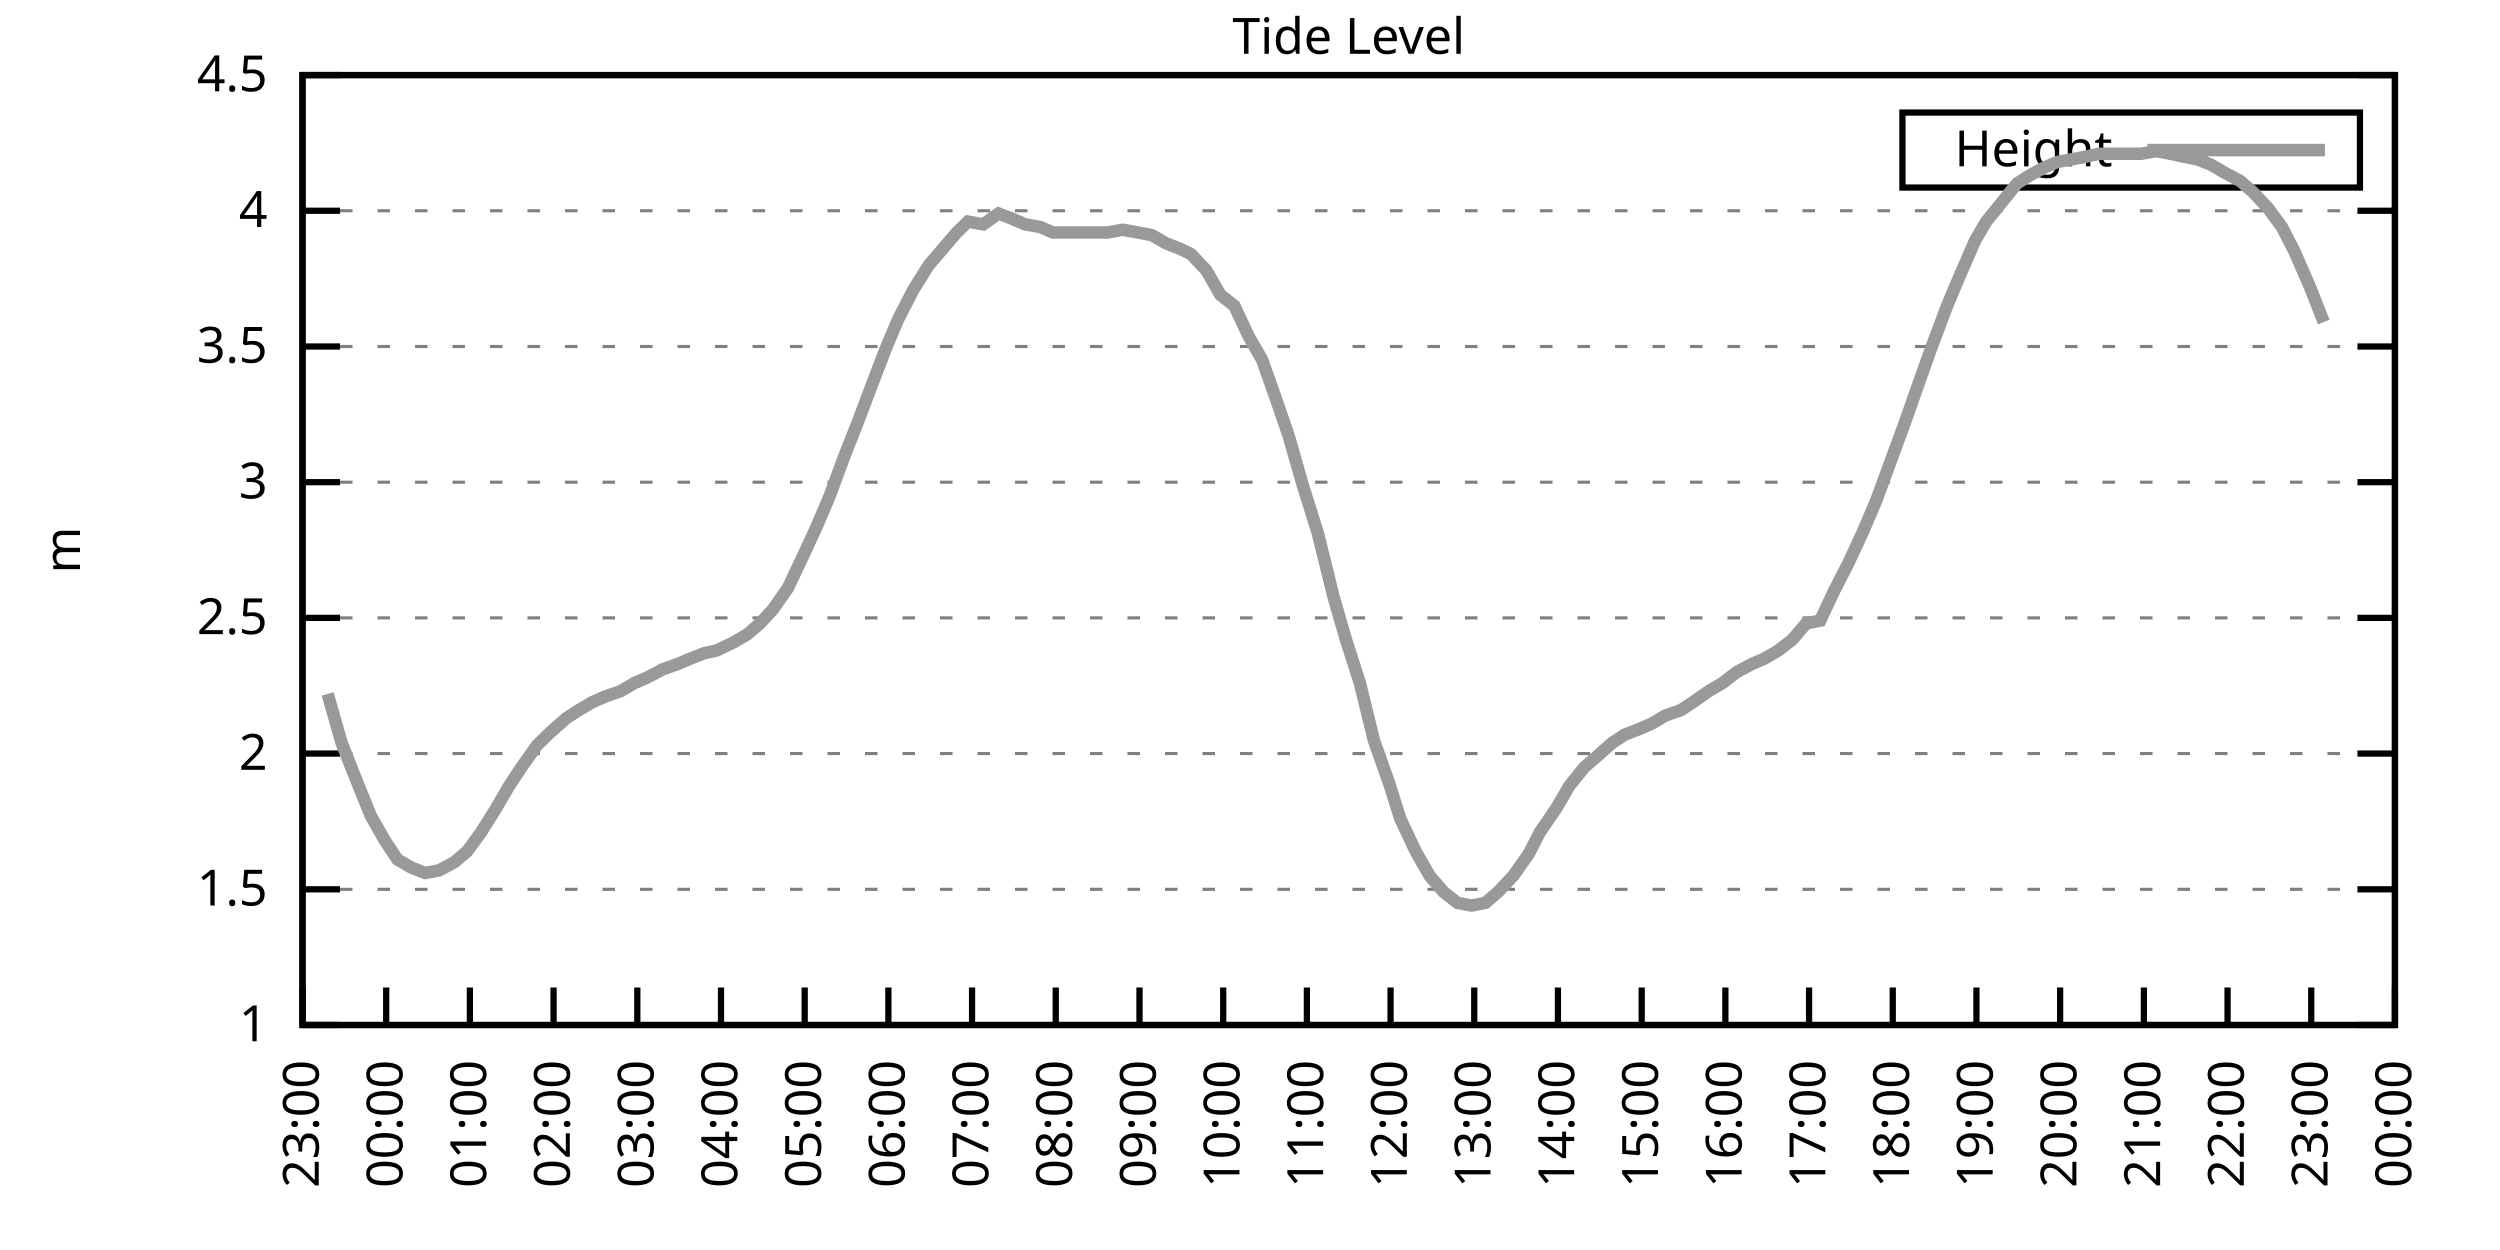
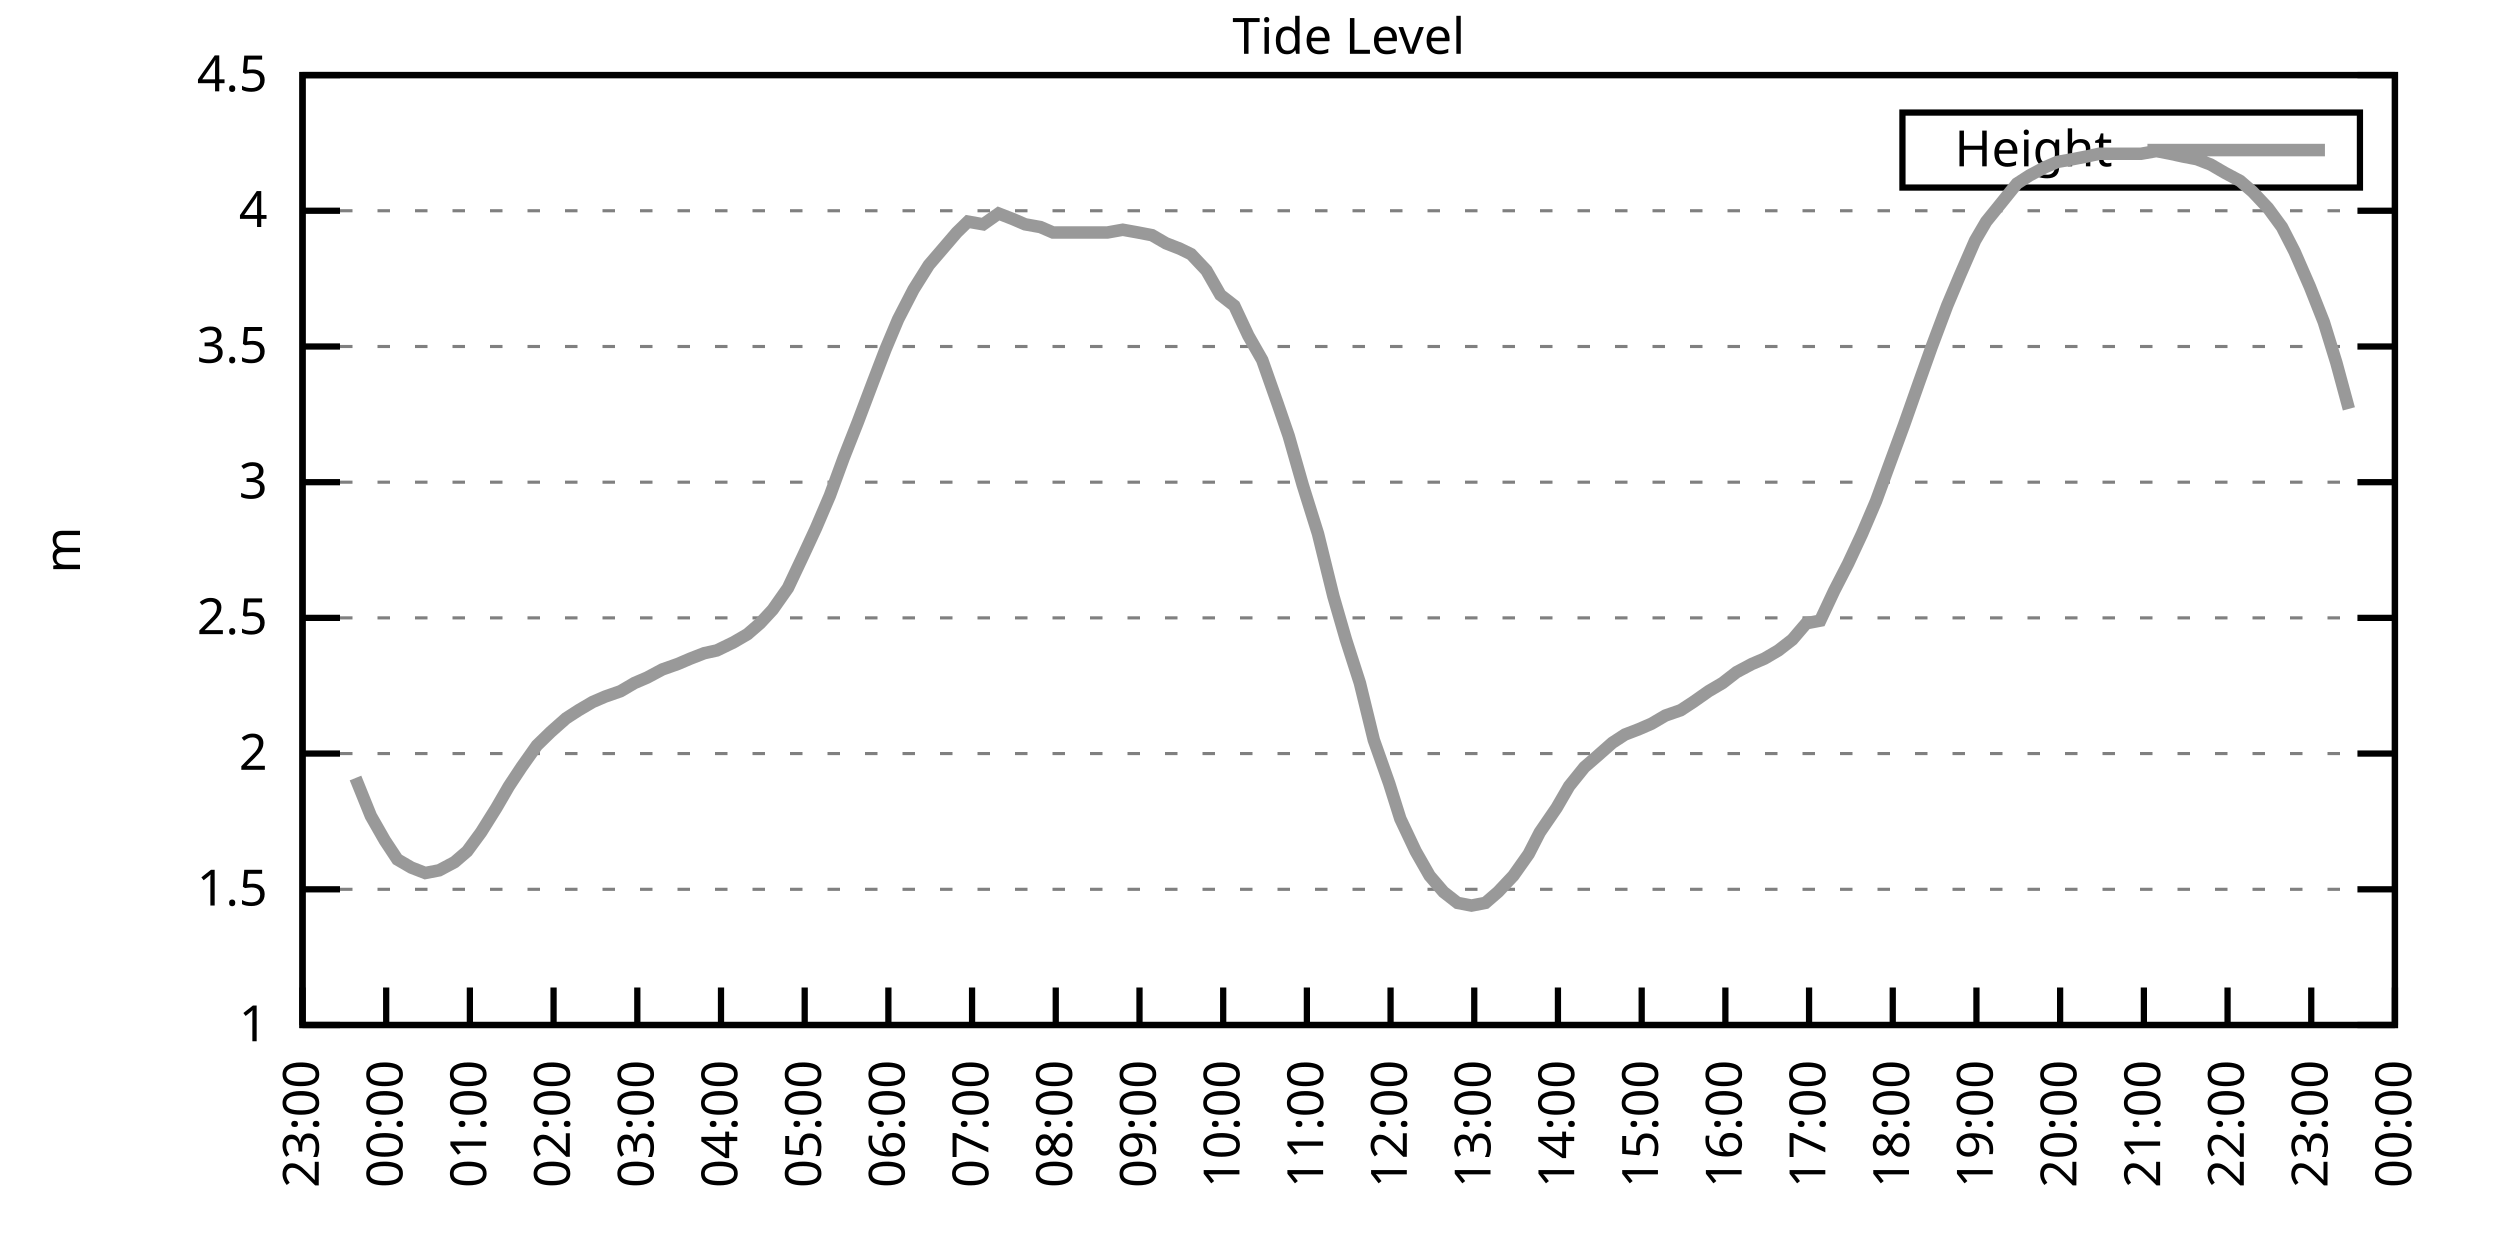
<svg xmlns="http://www.w3.org/2000/svg" xmlns:xlink="http://www.w3.org/1999/xlink" width="400" height="200" viewBox="0 0 400 200">
  <g id="gnuplot_canvas">
    <rect x="0" y="0" width="400" height="200" fill="none" />
    <defs>
      <circle id="gpDot" r="0.5" stroke-width="0.5" stroke="currentColor" />
      <path id="gpPt0" stroke-width="0.333" stroke="currentColor" d="M-1,0 h2 M0,-1 v2" />
      <path id="gpPt1" stroke-width="0.333" stroke="currentColor" d="M-1,-1 L1,1 M1,-1 L-1,1" />
      <path id="gpPt2" stroke-width="0.333" stroke="currentColor" d="M-1,0 L1,0 M0,-1 L0,1 M-1,-1 L1,1 M-1,1 L1,-1" />
      <rect id="gpPt3" stroke-width="0.333" stroke="currentColor" x="-1" y="-1" width="2" height="2" />
      <rect id="gpPt4" stroke-width="0.333" stroke="currentColor" fill="currentColor" x="-1" y="-1" width="2" height="2" />
      <circle id="gpPt5" stroke-width="0.333" stroke="currentColor" cx="0" cy="0" r="1" />
      <use xlink:href="#gpPt5" id="gpPt6" fill="currentColor" stroke="none" />
      <path id="gpPt7" stroke-width="0.333" stroke="currentColor" d="M0,-1.33 L-1.33,0.67 L1.33,0.67 z" />
      <use xlink:href="#gpPt7" id="gpPt8" fill="currentColor" stroke="none" />
      <use xlink:href="#gpPt7" id="gpPt9" stroke="currentColor" transform="rotate(180)" />
      <use xlink:href="#gpPt9" id="gpPt10" fill="currentColor" stroke="none" />
      <use xlink:href="#gpPt3" id="gpPt11" stroke="currentColor" transform="rotate(45)" />
      <use xlink:href="#gpPt11" id="gpPt12" fill="currentColor" stroke="none" />
      <path id="gpPt13" stroke-width="0.333" stroke="currentColor" d="M0,1.330 L1.265,0.411 L0.782,-1.067 L-0.782,-1.076 L-1.265,0.411 z" />
      <use xlink:href="#gpPt13" id="gpPt14" fill="currentColor" stroke="none" />
      <filter id="textbox" filterUnits="objectBoundingBox" x="0" y="0" height="1" width="1">
        <feFlood flood-color="white" flood-opacity="1" result="bgnd" />
        <feComposite in="SourceGraphic" in2="bgnd" operator="atop" />
      </filter>
      <filter id="greybox" filterUnits="objectBoundingBox" x="0" y="0" height="1" width="1">
        <feFlood flood-color="lightgrey" flood-opacity="1" result="grey" />
        <feComposite in="SourceGraphic" in2="grey" operator="atop" />
      </filter>
    </defs>
    <g fill="none" color="white" stroke="currentColor" stroke-width="1.00" stroke-linecap="butt" stroke-linejoin="miter">
</g>
    <g fill="none" color="black" stroke="currentColor" stroke-width="1.00" stroke-linecap="butt" stroke-linejoin="miter">
      <g stroke="none" shape-rendering="crispEdges">
        <polygon fill="rgb(255, 255, 255)" points="48.40,164.00 383.18,164.00 383.18,12.02 48.40,12.02 " />
      </g>
    </g>
    <g fill="none" color="black" stroke="currentColor" stroke-width="1.00" stroke-linecap="butt" stroke-linejoin="miter">
</g>
    <g fill="none" color="black" stroke="black" stroke-width="0.50" stroke-linecap="butt" stroke-linejoin="miter">
</g>
    <g fill="none" color="gray" stroke="currentColor" stroke-width="0.50" stroke-linecap="butt" stroke-linejoin="miter">
      <path stroke="gray" stroke-dasharray="2,4" class="gridline" d="M48.40,164.00 L383.19,164.00  " />
    </g>
    <g fill="none" color="gray" stroke="gray" stroke-width="1.00" stroke-linecap="butt" stroke-linejoin="miter">
</g>
    <g fill="none" color="black" stroke="currentColor" stroke-width="1.00" stroke-linecap="butt" stroke-linejoin="miter">
      <path stroke="black" d="M48.40,164.00 L54.40,164.00 M383.19,164.00 L377.19,164.00  " />
      <g transform="translate(42.80,166.60)" stroke="none" fill="black" font-family="Sans" font-size="8.00" text-anchor="end">
        <text>
          <tspan font-family="Sans"> 1</tspan>
        </text>
      </g>
    </g>
    <g fill="none" color="black" stroke="currentColor" stroke-width="1.00" stroke-linecap="butt" stroke-linejoin="miter">
</g>
    <g fill="none" color="black" stroke="black" stroke-width="0.50" stroke-linecap="butt" stroke-linejoin="miter">
</g>
    <g fill="none" color="gray" stroke="currentColor" stroke-width="0.50" stroke-linecap="butt" stroke-linejoin="miter">
      <path stroke="gray" stroke-dasharray="2,4" class="gridline" d="M48.40,142.29 L383.19,142.29  " />
    </g>
    <g fill="none" color="gray" stroke="gray" stroke-width="1.00" stroke-linecap="butt" stroke-linejoin="miter">
</g>
    <g fill="none" color="black" stroke="currentColor" stroke-width="1.00" stroke-linecap="butt" stroke-linejoin="miter">
      <path stroke="black" d="M48.40,142.29 L54.40,142.29 M383.19,142.29 L377.19,142.29  " />
      <g transform="translate(42.80,144.89)" stroke="none" fill="black" font-family="Sans" font-size="8.00" text-anchor="end">
        <text>
          <tspan font-family="Sans"> 1.5</tspan>
        </text>
      </g>
    </g>
    <g fill="none" color="black" stroke="currentColor" stroke-width="1.00" stroke-linecap="butt" stroke-linejoin="miter">
</g>
    <g fill="none" color="black" stroke="black" stroke-width="0.50" stroke-linecap="butt" stroke-linejoin="miter">
</g>
    <g fill="none" color="gray" stroke="currentColor" stroke-width="0.50" stroke-linecap="butt" stroke-linejoin="miter">
      <path stroke="gray" stroke-dasharray="2,4" class="gridline" d="M48.40,120.57 L383.19,120.57  " />
    </g>
    <g fill="none" color="gray" stroke="gray" stroke-width="1.00" stroke-linecap="butt" stroke-linejoin="miter">
</g>
    <g fill="none" color="black" stroke="currentColor" stroke-width="1.00" stroke-linecap="butt" stroke-linejoin="miter">
      <path stroke="black" d="M48.40,120.57 L54.40,120.57 M383.19,120.57 L377.19,120.57  " />
      <g transform="translate(42.80,123.17)" stroke="none" fill="black" font-family="Sans" font-size="8.00" text-anchor="end">
        <text>
          <tspan font-family="Sans"> 2</tspan>
        </text>
      </g>
    </g>
    <g fill="none" color="black" stroke="currentColor" stroke-width="1.00" stroke-linecap="butt" stroke-linejoin="miter">
</g>
    <g fill="none" color="black" stroke="black" stroke-width="0.50" stroke-linecap="butt" stroke-linejoin="miter">
</g>
    <g fill="none" color="gray" stroke="currentColor" stroke-width="0.50" stroke-linecap="butt" stroke-linejoin="miter">
      <path stroke="gray" stroke-dasharray="2,4" class="gridline" d="M48.40,98.86 L383.19,98.86  " />
    </g>
    <g fill="none" color="gray" stroke="gray" stroke-width="1.00" stroke-linecap="butt" stroke-linejoin="miter">
</g>
    <g fill="none" color="black" stroke="currentColor" stroke-width="1.00" stroke-linecap="butt" stroke-linejoin="miter">
      <path stroke="black" d="M48.40,98.86 L54.40,98.86 M383.19,98.86 L377.19,98.86  " />
      <g transform="translate(42.80,101.46)" stroke="none" fill="black" font-family="Sans" font-size="8.00" text-anchor="end">
        <text>
          <tspan font-family="Sans"> 2.5</tspan>
        </text>
      </g>
    </g>
    <g fill="none" color="black" stroke="currentColor" stroke-width="1.00" stroke-linecap="butt" stroke-linejoin="miter">
</g>
    <g fill="none" color="black" stroke="black" stroke-width="0.50" stroke-linecap="butt" stroke-linejoin="miter">
</g>
    <g fill="none" color="gray" stroke="currentColor" stroke-width="0.50" stroke-linecap="butt" stroke-linejoin="miter">
      <path stroke="gray" stroke-dasharray="2,4" class="gridline" d="M48.40,77.15 L383.19,77.15  " />
    </g>
    <g fill="none" color="gray" stroke="gray" stroke-width="1.00" stroke-linecap="butt" stroke-linejoin="miter">
</g>
    <g fill="none" color="black" stroke="currentColor" stroke-width="1.00" stroke-linecap="butt" stroke-linejoin="miter">
      <path stroke="black" d="M48.40,77.15 L54.40,77.15 M383.19,77.15 L377.19,77.15  " />
      <g transform="translate(42.80,79.75)" stroke="none" fill="black" font-family="Sans" font-size="8.00" text-anchor="end">
        <text>
          <tspan font-family="Sans"> 3</tspan>
        </text>
      </g>
    </g>
    <g fill="none" color="black" stroke="currentColor" stroke-width="1.00" stroke-linecap="butt" stroke-linejoin="miter">
</g>
    <g fill="none" color="black" stroke="black" stroke-width="0.50" stroke-linecap="butt" stroke-linejoin="miter">
</g>
    <g fill="none" color="gray" stroke="currentColor" stroke-width="0.50" stroke-linecap="butt" stroke-linejoin="miter">
      <path stroke="gray" stroke-dasharray="2,4" class="gridline" d="M48.40,55.44 L383.19,55.44  " />
    </g>
    <g fill="none" color="gray" stroke="gray" stroke-width="1.00" stroke-linecap="butt" stroke-linejoin="miter">
</g>
    <g fill="none" color="black" stroke="currentColor" stroke-width="1.00" stroke-linecap="butt" stroke-linejoin="miter">
      <path stroke="black" d="M48.40,55.44 L54.40,55.44 M383.19,55.44 L377.19,55.44  " />
      <g transform="translate(42.80,58.04)" stroke="none" fill="black" font-family="Sans" font-size="8.00" text-anchor="end">
        <text>
          <tspan font-family="Sans"> 3.5</tspan>
        </text>
      </g>
    </g>
    <g fill="none" color="black" stroke="currentColor" stroke-width="1.00" stroke-linecap="butt" stroke-linejoin="miter">
</g>
    <g fill="none" color="black" stroke="black" stroke-width="0.50" stroke-linecap="butt" stroke-linejoin="miter">
</g>
    <g fill="none" color="gray" stroke="currentColor" stroke-width="0.50" stroke-linecap="butt" stroke-linejoin="miter">
      <path stroke="gray" stroke-dasharray="2,4" class="gridline" d="M48.40,33.72 L383.19,33.72  " />
    </g>
    <g fill="none" color="gray" stroke="gray" stroke-width="1.00" stroke-linecap="butt" stroke-linejoin="miter">
</g>
    <g fill="none" color="black" stroke="currentColor" stroke-width="1.00" stroke-linecap="butt" stroke-linejoin="miter">
      <path stroke="black" d="M48.40,33.72 L54.40,33.72 M383.19,33.72 L377.19,33.72  " />
      <g transform="translate(42.80,36.32)" stroke="none" fill="black" font-family="Sans" font-size="8.00" text-anchor="end">
        <text>
          <tspan font-family="Sans"> 4</tspan>
        </text>
      </g>
    </g>
    <g fill="none" color="black" stroke="currentColor" stroke-width="1.00" stroke-linecap="butt" stroke-linejoin="miter">
</g>
    <g fill="none" color="black" stroke="black" stroke-width="0.50" stroke-linecap="butt" stroke-linejoin="miter">
</g>
    <g fill="none" color="gray" stroke="currentColor" stroke-width="0.50" stroke-linecap="butt" stroke-linejoin="miter">
      <path stroke="gray" stroke-dasharray="2,4" class="gridline" d="M48.40,12.01 L383.19,12.01  " />
    </g>
    <g fill="none" color="gray" stroke="gray" stroke-width="1.00" stroke-linecap="butt" stroke-linejoin="miter">
</g>
    <g fill="none" color="black" stroke="currentColor" stroke-width="1.00" stroke-linecap="butt" stroke-linejoin="miter">
      <path stroke="black" d="M48.40,12.01 L54.40,12.01 M383.19,12.01 L377.19,12.01  " />
      <g transform="translate(42.80,14.61)" stroke="none" fill="black" font-family="Sans" font-size="8.00" text-anchor="end">
        <text>
          <tspan font-family="Sans"> 4.5</tspan>
        </text>
      </g>
    </g>
    <g fill="none" color="black" stroke="currentColor" stroke-width="1.00" stroke-linecap="butt" stroke-linejoin="miter">
      <path stroke="black" d="M48.40,164.00 L48.40,158.00  " />
      <g transform="translate(51.00,169.60) rotate(270.00)" stroke="none" fill="black" font-family="Sans" font-size="8.00" text-anchor="end">
        <text>
          <tspan font-family="Sans">23:00</tspan>
        </text>
      </g>
    </g>
    <g fill="none" color="black" stroke="currentColor" stroke-width="1.00" stroke-linecap="butt" stroke-linejoin="miter">
      <path stroke="black" d="M61.79,164.00 L61.79,158.00  " />
      <g transform="translate(64.39,169.60) rotate(270.00)" stroke="none" fill="black" font-family="Sans" font-size="8.00" text-anchor="end">
        <text>
          <tspan font-family="Sans">00:00</tspan>
        </text>
      </g>
    </g>
    <g fill="none" color="black" stroke="currentColor" stroke-width="1.00" stroke-linecap="butt" stroke-linejoin="miter">
      <path stroke="black" d="M75.18,164.00 L75.18,158.00  " />
      <g transform="translate(77.78,169.60) rotate(270.00)" stroke="none" fill="black" font-family="Sans" font-size="8.00" text-anchor="end">
        <text>
          <tspan font-family="Sans">01:00</tspan>
        </text>
      </g>
    </g>
    <g fill="none" color="black" stroke="currentColor" stroke-width="1.00" stroke-linecap="butt" stroke-linejoin="miter">
      <path stroke="black" d="M88.57,164.00 L88.57,158.00  " />
      <g transform="translate(91.17,169.60) rotate(270.00)" stroke="none" fill="black" font-family="Sans" font-size="8.00" text-anchor="end">
        <text>
          <tspan font-family="Sans">02:00</tspan>
        </text>
      </g>
    </g>
    <g fill="none" color="black" stroke="currentColor" stroke-width="1.00" stroke-linecap="butt" stroke-linejoin="miter">
      <path stroke="black" d="M101.97,164.00 L101.97,158.00  " />
      <g transform="translate(104.57,169.60) rotate(270.00)" stroke="none" fill="black" font-family="Sans" font-size="8.00" text-anchor="end">
        <text>
          <tspan font-family="Sans">03:00</tspan>
        </text>
      </g>
    </g>
    <g fill="none" color="black" stroke="currentColor" stroke-width="1.00" stroke-linecap="butt" stroke-linejoin="miter">
      <path stroke="black" d="M115.36,164.00 L115.36,158.00  " />
      <g transform="translate(117.96,169.60) rotate(270.00)" stroke="none" fill="black" font-family="Sans" font-size="8.00" text-anchor="end">
        <text>
          <tspan font-family="Sans">04:00</tspan>
        </text>
      </g>
    </g>
    <g fill="none" color="black" stroke="currentColor" stroke-width="1.00" stroke-linecap="butt" stroke-linejoin="miter">
      <path stroke="black" d="M128.75,164.00 L128.75,158.00  " />
      <g transform="translate(131.35,169.60) rotate(270.00)" stroke="none" fill="black" font-family="Sans" font-size="8.00" text-anchor="end">
        <text>
          <tspan font-family="Sans">05:00</tspan>
        </text>
      </g>
    </g>
    <g fill="none" color="black" stroke="currentColor" stroke-width="1.00" stroke-linecap="butt" stroke-linejoin="miter">
      <path stroke="black" d="M142.14,164.00 L142.14,158.00  " />
      <g transform="translate(144.74,169.60) rotate(270.00)" stroke="none" fill="black" font-family="Sans" font-size="8.00" text-anchor="end">
        <text>
          <tspan font-family="Sans">06:00</tspan>
        </text>
      </g>
    </g>
    <g fill="none" color="black" stroke="currentColor" stroke-width="1.00" stroke-linecap="butt" stroke-linejoin="miter">
      <path stroke="black" d="M155.53,164.00 L155.53,158.00  " />
      <g transform="translate(158.13,169.60) rotate(270.00)" stroke="none" fill="black" font-family="Sans" font-size="8.00" text-anchor="end">
        <text>
          <tspan font-family="Sans">07:00</tspan>
        </text>
      </g>
    </g>
    <g fill="none" color="black" stroke="currentColor" stroke-width="1.00" stroke-linecap="butt" stroke-linejoin="miter">
      <path stroke="black" d="M168.92,164.00 L168.92,158.00  " />
      <g transform="translate(171.52,169.60) rotate(270.00)" stroke="none" fill="black" font-family="Sans" font-size="8.00" text-anchor="end">
        <text>
          <tspan font-family="Sans">08:00</tspan>
        </text>
      </g>
    </g>
    <g fill="none" color="black" stroke="currentColor" stroke-width="1.00" stroke-linecap="butt" stroke-linejoin="miter">
      <path stroke="black" d="M182.32,164.00 L182.32,158.00  " />
      <g transform="translate(184.92,169.60) rotate(270.00)" stroke="none" fill="black" font-family="Sans" font-size="8.00" text-anchor="end">
        <text>
          <tspan font-family="Sans">09:00</tspan>
        </text>
      </g>
    </g>
    <g fill="none" color="black" stroke="currentColor" stroke-width="1.00" stroke-linecap="butt" stroke-linejoin="miter">
      <path stroke="black" d="M195.71,164.00 L195.71,158.00  " />
      <g transform="translate(198.31,169.60) rotate(270.00)" stroke="none" fill="black" font-family="Sans" font-size="8.00" text-anchor="end">
        <text>
          <tspan font-family="Sans">10:00</tspan>
        </text>
      </g>
    </g>
    <g fill="none" color="black" stroke="currentColor" stroke-width="1.00" stroke-linecap="butt" stroke-linejoin="miter">
      <path stroke="black" d="M209.10,164.00 L209.10,158.00  " />
      <g transform="translate(211.70,169.60) rotate(270.00)" stroke="none" fill="black" font-family="Sans" font-size="8.00" text-anchor="end">
        <text>
          <tspan font-family="Sans">11:00</tspan>
        </text>
      </g>
    </g>
    <g fill="none" color="black" stroke="currentColor" stroke-width="1.00" stroke-linecap="butt" stroke-linejoin="miter">
      <path stroke="black" d="M222.49,164.00 L222.49,158.00  " />
      <g transform="translate(225.09,169.60) rotate(270.00)" stroke="none" fill="black" font-family="Sans" font-size="8.00" text-anchor="end">
        <text>
          <tspan font-family="Sans">12:00</tspan>
        </text>
      </g>
    </g>
    <g fill="none" color="black" stroke="currentColor" stroke-width="1.00" stroke-linecap="butt" stroke-linejoin="miter">
      <path stroke="black" d="M235.88,164.00 L235.88,158.00  " />
      <g transform="translate(238.48,169.60) rotate(270.00)" stroke="none" fill="black" font-family="Sans" font-size="8.00" text-anchor="end">
        <text>
          <tspan font-family="Sans">13:00</tspan>
        </text>
      </g>
    </g>
    <g fill="none" color="black" stroke="currentColor" stroke-width="1.00" stroke-linecap="butt" stroke-linejoin="miter">
      <path stroke="black" d="M249.27,164.00 L249.27,158.00  " />
      <g transform="translate(251.87,169.60) rotate(270.00)" stroke="none" fill="black" font-family="Sans" font-size="8.00" text-anchor="end">
        <text>
          <tspan font-family="Sans">14:00</tspan>
        </text>
      </g>
    </g>
    <g fill="none" color="black" stroke="currentColor" stroke-width="1.00" stroke-linecap="butt" stroke-linejoin="miter">
      <path stroke="black" d="M262.67,164.00 L262.67,158.00  " />
      <g transform="translate(265.27,169.60) rotate(270.00)" stroke="none" fill="black" font-family="Sans" font-size="8.00" text-anchor="end">
        <text>
          <tspan font-family="Sans">15:00</tspan>
        </text>
      </g>
    </g>
    <g fill="none" color="black" stroke="currentColor" stroke-width="1.00" stroke-linecap="butt" stroke-linejoin="miter">
      <path stroke="black" d="M276.06,164.00 L276.06,158.00  " />
      <g transform="translate(278.66,169.60) rotate(270.00)" stroke="none" fill="black" font-family="Sans" font-size="8.00" text-anchor="end">
        <text>
          <tspan font-family="Sans">16:00</tspan>
        </text>
      </g>
    </g>
    <g fill="none" color="black" stroke="currentColor" stroke-width="1.00" stroke-linecap="butt" stroke-linejoin="miter">
      <path stroke="black" d="M289.45,164.00 L289.45,158.00  " />
      <g transform="translate(292.05,169.60) rotate(270.00)" stroke="none" fill="black" font-family="Sans" font-size="8.00" text-anchor="end">
        <text>
          <tspan font-family="Sans">17:00</tspan>
        </text>
      </g>
    </g>
    <g fill="none" color="black" stroke="currentColor" stroke-width="1.00" stroke-linecap="butt" stroke-linejoin="miter">
      <path stroke="black" d="M302.84,164.00 L302.84,158.00  " />
      <g transform="translate(305.44,169.60) rotate(270.00)" stroke="none" fill="black" font-family="Sans" font-size="8.00" text-anchor="end">
        <text>
          <tspan font-family="Sans">18:00</tspan>
        </text>
      </g>
    </g>
    <g fill="none" color="black" stroke="currentColor" stroke-width="1.00" stroke-linecap="butt" stroke-linejoin="miter">
      <path stroke="black" d="M316.23,164.00 L316.23,158.00  " />
      <g transform="translate(318.83,169.60) rotate(270.00)" stroke="none" fill="black" font-family="Sans" font-size="8.00" text-anchor="end">
        <text>
          <tspan font-family="Sans">19:00</tspan>
        </text>
      </g>
    </g>
    <g fill="none" color="black" stroke="currentColor" stroke-width="1.00" stroke-linecap="butt" stroke-linejoin="miter">
      <path stroke="black" d="M329.62,164.00 L329.62,158.00  " />
      <g transform="translate(332.22,169.60) rotate(270.00)" stroke="none" fill="black" font-family="Sans" font-size="8.00" text-anchor="end">
        <text>
          <tspan font-family="Sans">20:00</tspan>
        </text>
      </g>
    </g>
    <g fill="none" color="black" stroke="currentColor" stroke-width="1.00" stroke-linecap="butt" stroke-linejoin="miter">
      <path stroke="black" d="M343.02,164.00 L343.02,158.00  " />
      <g transform="translate(345.62,169.60) rotate(270.00)" stroke="none" fill="black" font-family="Sans" font-size="8.00" text-anchor="end">
        <text>
          <tspan font-family="Sans">21:00</tspan>
        </text>
      </g>
    </g>
    <g fill="none" color="black" stroke="currentColor" stroke-width="1.00" stroke-linecap="butt" stroke-linejoin="miter">
      <path stroke="black" d="M356.41,164.00 L356.41,158.00  " />
      <g transform="translate(359.01,169.60) rotate(270.00)" stroke="none" fill="black" font-family="Sans" font-size="8.00" text-anchor="end">
        <text>
          <tspan font-family="Sans">22:00</tspan>
        </text>
      </g>
    </g>
    <g fill="none" color="black" stroke="currentColor" stroke-width="1.00" stroke-linecap="butt" stroke-linejoin="miter">
      <path stroke="black" d="M369.80,164.00 L369.80,158.00  " />
      <g transform="translate(372.40,169.60) rotate(270.00)" stroke="none" fill="black" font-family="Sans" font-size="8.00" text-anchor="end">
        <text>
          <tspan font-family="Sans">23:00</tspan>
        </text>
      </g>
    </g>
    <g fill="none" color="black" stroke="currentColor" stroke-width="1.00" stroke-linecap="butt" stroke-linejoin="miter">
      <path stroke="black" d="M383.19,164.00 L383.19,158.00  " />
      <g transform="translate(385.79,169.60) rotate(270.00)" stroke="none" fill="black" font-family="Sans" font-size="8.00" text-anchor="end">
        <text>
          <tspan font-family="Sans">00:00</tspan>
        </text>
      </g>
    </g>
    <g fill="none" color="black" stroke="currentColor" stroke-width="1.00" stroke-linecap="butt" stroke-linejoin="miter">
</g>
    <g fill="none" color="black" stroke="currentColor" stroke-width="1.00" stroke-linecap="butt" stroke-linejoin="miter">
      <path stroke="black" d="M48.40,12.01 L48.40,164.00 L383.19,164.00 L383.19,12.01 L48.40,12.01 Z  " />
    </g>
    <g fill="none" color="black" stroke="currentColor" stroke-width="1.00" stroke-linecap="butt" stroke-linejoin="miter">
</g>
    <g fill="none" color="black" stroke="currentColor" stroke-width="1.00" stroke-linecap="butt" stroke-linejoin="miter">
      <path stroke="black" d="M304.39,30.01 L304.39,18.01 L377.59,18.01 L377.59,30.01 L304.39,30.01 Z  " />
    </g>
    <g id="Tide_level_plot_1">
      <g fill="none" color="white" stroke="black" stroke-width="2.00" stroke-linecap="butt" stroke-linejoin="miter">
</g>
      <g fill="none" color="black" stroke="currentColor" stroke-width="2.00" stroke-linecap="butt" stroke-linejoin="miter">
        <g transform="translate(337.99,26.61)" stroke="none" fill="black" font-family="Sans" font-size="8.00" text-anchor="end">
          <text>
            <tspan font-family="Sans">Height</tspan>
          </text>
        </g>
      </g>
      <g fill="none" color="black" stroke="currentColor" stroke-width="2.00" stroke-linecap="butt" stroke-linejoin="miter">
-         <path stroke="rgb(153, 153, 153)" d="M343.59,24.01 L371.99,24.01 M52.42,111.02 L54.65,118.84 L56.88,124.48 L59.34,130.56 L61.57,134.47 L63.58,137.51   L65.81,138.81 L68.04,139.68 L70.27,139.25 L72.73,137.94 L74.74,136.21 L76.97,133.17 L79.42,129.26 L81.43,125.79   L83.44,122.75 L85.90,119.27 L88.13,117.10 L90.58,114.93 L92.59,113.63 L94.82,112.32 L96.83,111.45 L99.29,110.59   L101.52,109.28 L103.53,108.42 L105.98,107.11 L108.44,106.24 L110.45,105.38 L112.68,104.51 L114.69,104.07 L117.37,102.77   L119.60,101.47 L121.61,99.73 L123.62,97.56 L126.07,94.08 L128.53,88.87 L130.54,84.53 L132.77,79.32 L135.00,73.24   L137.23,67.59 L139.69,61.08 L141.69,55.87 L143.70,51.09 L146.16,46.32 L148.61,42.41 L150.85,39.80 L153.08,37.20   L154.86,35.46 L157.32,35.89 L159.77,34.16 L162.01,35.03 L164.01,35.89 L166.47,36.33 L168.48,37.20 L170.71,37.20   L173.17,37.20 L174.95,37.20 L177.18,37.20 L179.64,36.76 L182.09,37.20 L184.32,37.63 L186.56,38.93 L188.79,39.80   L190.57,40.67 L193.03,43.28 L195.26,47.18 L197.49,48.92 L199.73,53.70 L201.96,57.61 L204.41,64.56 L206.20,69.77   L208.43,77.58 L210.88,85.40 L213.34,95.39 L215.35,102.34 L217.58,109.28 L219.81,118.40 L222.27,125.35 L224.05,131.00   L226.51,136.21 L228.74,140.12 L230.97,142.72 L233.20,144.46 L235.44,144.89 L237.67,144.46 L239.68,142.72 L242.13,140.12   L244.59,136.64 L246.37,133.17 L249.05,129.26 L251.06,125.79 L253.51,122.75 L255.52,121.01 L257.98,118.84 L259.99,117.53   L262.22,116.67 L264.23,115.80 L266.46,114.49 L268.92,113.63 L270.92,112.32 L273.38,110.59 L275.61,109.28 L277.84,107.55   L280.30,106.24 L282.31,105.38 L284.54,104.07 L286.77,102.34 L289.00,99.73 L291.23,99.30 L293.47,94.52 L295.70,90.18   L297.93,85.40 L300.16,80.19 L302.39,74.11 L304.63,68.03 L307.08,61.08 L309.09,55.44 L311.54,48.92 L313.55,44.15   L316.01,38.50 L317.79,35.46 L320.25,32.42 L322.70,29.38 L324.71,28.08 L327.17,26.77 L329.18,25.91 L331.63,25.47   L333.86,25.04 L335.87,24.60 L338.10,24.60 L340.34,24.60 L342.57,24.60 L345.02,24.17 L347.26,24.60 L349.26,25.04   L351.50,25.47 L353.73,26.34 L355.96,27.64 L358.42,28.95 L360.42,30.68 L362.88,33.29 L365.11,36.33 L367.12,40.24   L369.58,45.88 L371.81,51.53  " />
+         <path stroke="rgb(153, 153, 153)" d="M343.59,24.01 L371.99,24.01 M56.88,124.48 L59.34,130.56 L61.57,134.47 L63.58,137.51 L65.81,138.81 L68.04,139.68   L70.27,139.25 L72.73,137.94 L74.74,136.21 L76.97,133.17 L79.42,129.26 L81.43,125.79 L83.44,122.75 L85.90,119.27   L88.13,117.10 L90.58,114.93 L92.59,113.63 L94.82,112.32 L96.83,111.45 L99.29,110.59 L101.52,109.28 L103.53,108.42   L105.98,107.11 L108.44,106.24 L110.45,105.38 L112.68,104.51 L114.69,104.07 L117.37,102.77 L119.60,101.47 L121.61,99.73   L123.62,97.56 L126.07,94.08 L128.53,88.87 L130.54,84.53 L132.77,79.32 L135.00,73.24 L137.23,67.59 L139.69,61.08   L141.69,55.87 L143.70,51.09 L146.16,46.32 L148.61,42.41 L150.85,39.80 L153.08,37.20 L154.86,35.46 L157.32,35.89   L159.77,34.16 L162.01,35.03 L164.01,35.89 L166.47,36.33 L168.48,37.20 L170.71,37.20 L173.17,37.20 L174.95,37.20   L177.18,37.20 L179.64,36.76 L182.09,37.20 L184.32,37.63 L186.56,38.93 L188.79,39.80 L190.57,40.67 L193.03,43.28   L195.26,47.18 L197.49,48.92 L199.73,53.70 L201.96,57.61 L204.41,64.56 L206.20,69.77 L208.43,77.58 L210.88,85.40   L213.34,95.39 L215.35,102.34 L217.58,109.28 L219.81,118.40 L222.27,125.35 L224.05,131.00 L226.51,136.21 L228.74,140.12   L230.97,142.72 L233.20,144.46 L235.44,144.89 L237.67,144.46 L239.68,142.72 L242.13,140.12 L244.59,136.64 L246.37,133.17   L249.05,129.26 L251.06,125.79 L253.51,122.75 L255.52,121.01 L257.98,118.84 L259.99,117.53 L262.22,116.67 L264.23,115.80   L266.46,114.49 L268.92,113.63 L270.92,112.32 L273.38,110.59 L275.61,109.28 L277.84,107.55 L280.30,106.24 L282.31,105.38   L284.54,104.07 L286.77,102.34 L289.00,99.73 L291.23,99.30 L293.47,94.52 L295.70,90.18 L297.93,85.40 L300.16,80.19   L302.39,74.11 L304.63,68.03 L307.08,61.08 L309.09,55.44 L311.54,48.92 L313.55,44.15 L316.01,38.50 L317.79,35.46   L320.25,32.42 L322.70,29.38 L324.71,28.08 L327.17,26.77 L329.18,25.91 L331.63,25.47 L333.86,25.04 L335.87,24.60   L338.10,24.60 L340.34,24.60 L342.57,24.60 L345.02,24.17 L347.26,24.60 L349.26,25.04 L351.50,25.47 L353.73,26.34   L355.96,27.64 L358.42,28.95 L360.42,30.68 L362.88,33.29 L365.11,36.33 L367.12,40.24 L369.58,45.88 L371.81,51.53   L373.82,58.04 L375.82,65.42  " />
      </g>
    </g>
    <g fill="none" color="black" stroke="currentColor" stroke-width="2.00" stroke-linecap="butt" stroke-linejoin="miter">
</g>
    <g fill="none" color="black" stroke="black" stroke-width="1.00" stroke-linecap="butt" stroke-linejoin="miter">
</g>
    <g fill="none" color="black" stroke="currentColor" stroke-width="1.00" stroke-linecap="butt" stroke-linejoin="miter">
      <path stroke="black" d="M48.40,12.01 L48.40,164.00 L383.19,164.00 L383.19,12.01 L48.40,12.01 Z  " />
      <g transform="translate(12.80,88.01) rotate(270.00)" stroke="none" fill="black" font-family="Sans" font-size="8.00" text-anchor="middle">
        <text>
          <tspan font-family="Sans">m</tspan>
        </text>
      </g>
    </g>
    <g fill="none" color="black" stroke="currentColor" stroke-width="1.00" stroke-linecap="butt" stroke-linejoin="miter">
</g>
    <g fill="none" color="black" stroke="currentColor" stroke-width="1.00" stroke-linecap="butt" stroke-linejoin="miter">
      <g transform="translate(215.79,8.61)" stroke="none" fill="black" font-family="Sans" font-size="8.00" text-anchor="middle">
        <text>
          <tspan font-family="Sans">Tide Level</tspan>
        </text>
      </g>
    </g>
    <g fill="none" color="black" stroke="currentColor" stroke-width="1.00" stroke-linecap="butt" stroke-linejoin="miter">
</g>
  </g>
</svg>
